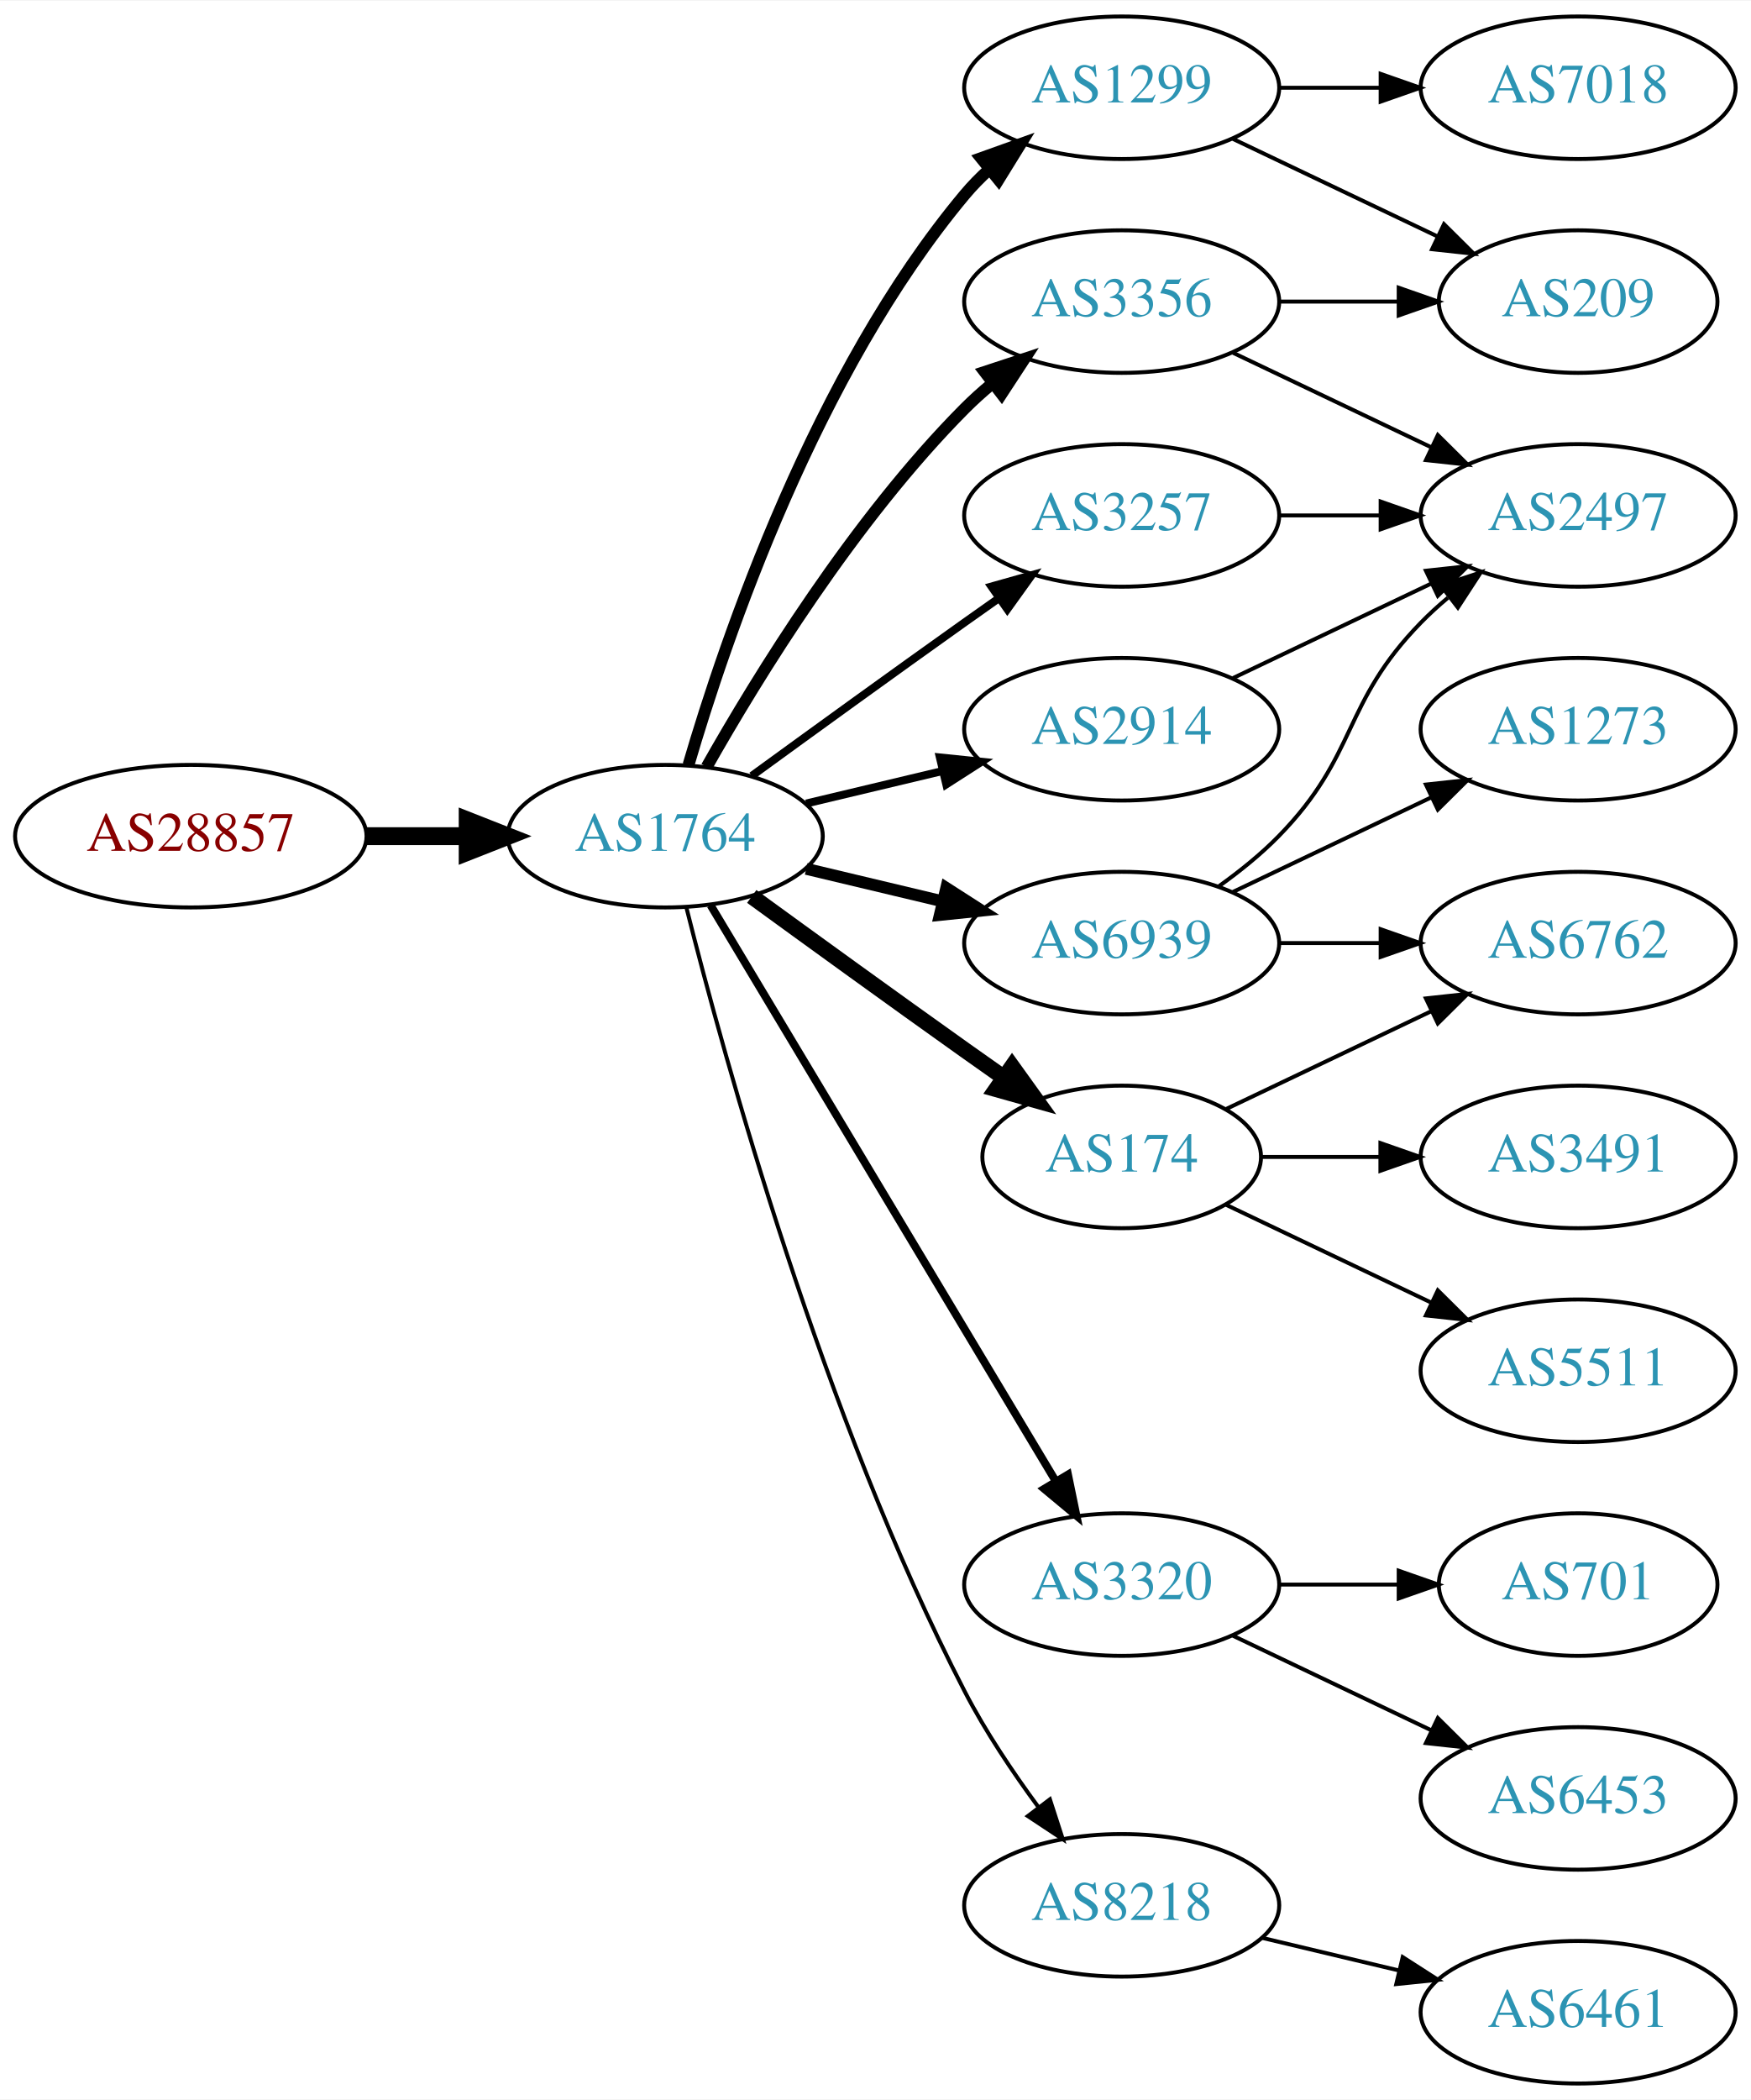
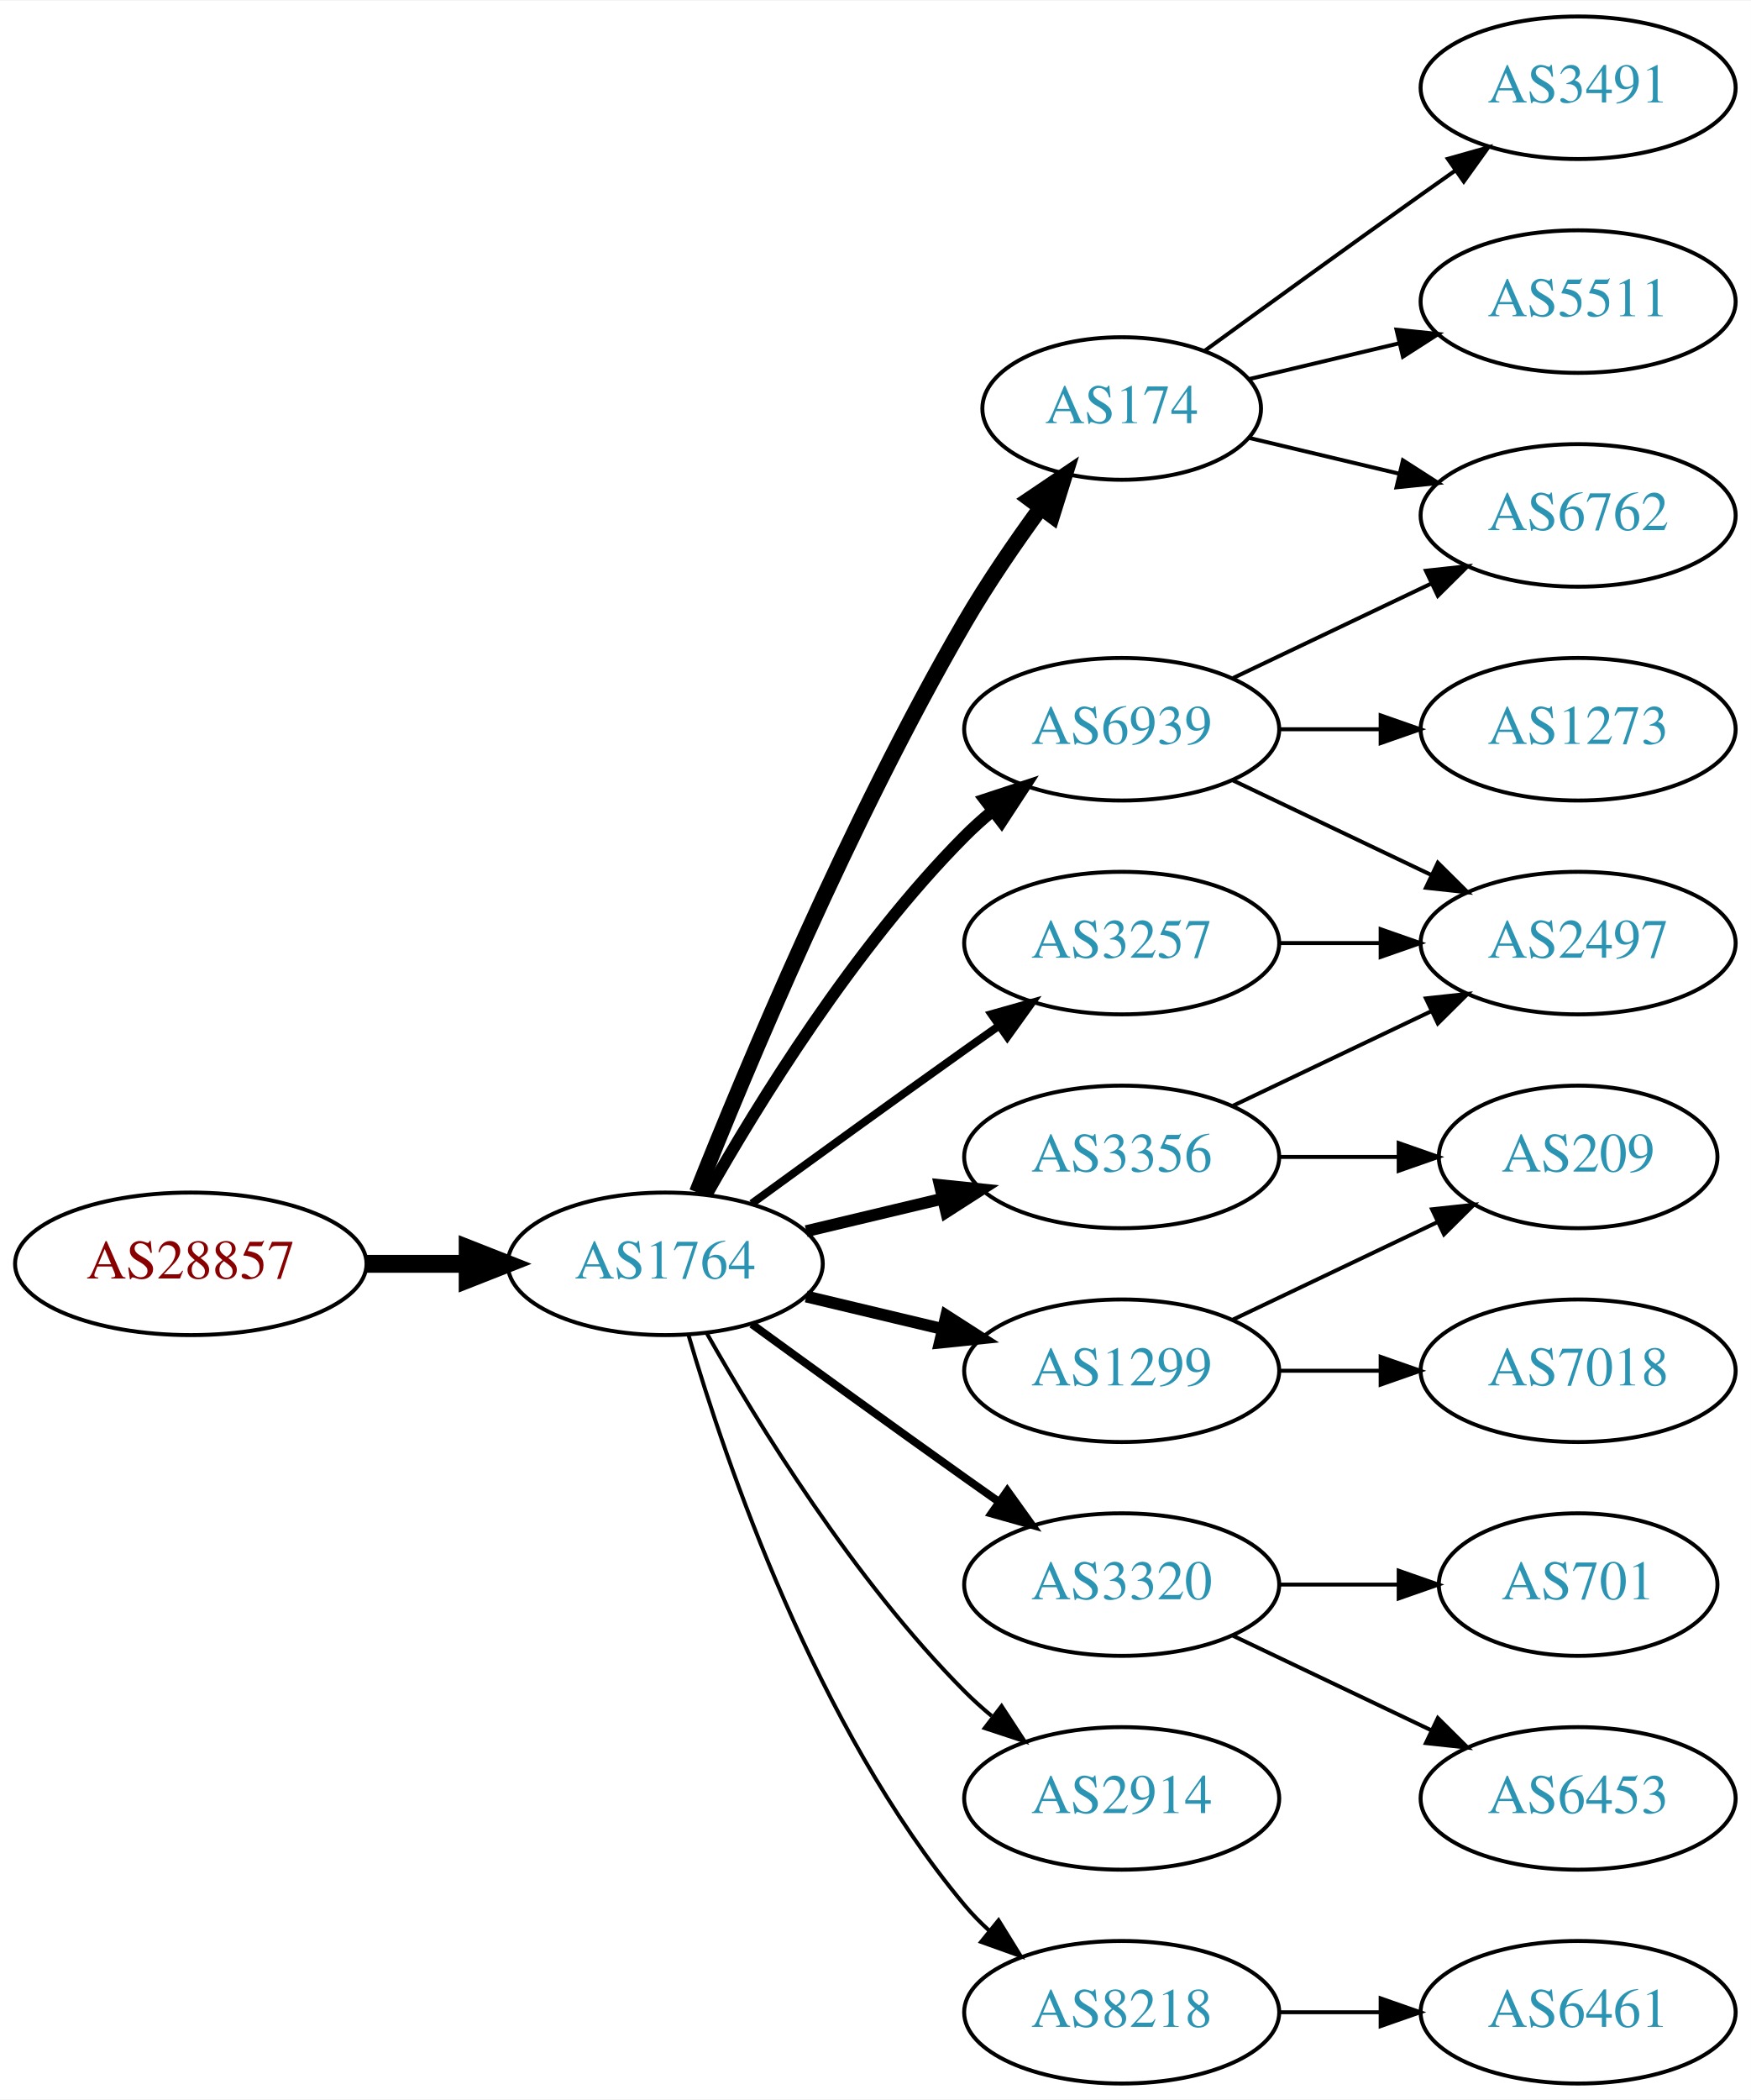
<svg xmlns="http://www.w3.org/2000/svg" xmlns:xlink="http://www.w3.org/1999/xlink" width="442pt" height="530pt" viewBox="0.00 0.00 442.27 530.00">
  <g id="graph0" class="graph" transform="scale(1 1) rotate(0) translate(4 526)">
    <polygon fill="white" stroke="none" points="-4,4 -4,-526 438.271,-526 438.271,4 -4,4" />
    <g id="node1" class="node">
      <g id="a_node1">
        <a xlink:href="/asn/28857" xlink:title="AS28857 ~ DXC Technology Austria GmbH [AT]">
-           <ellipse fill="#ffffff" stroke="black" cx="44.196" cy="-315" rx="44.393" ry="18" />
-           <text text-anchor="middle" x="44.196" y="-311.3" font-family="Times,serif" font-size="14.00" fill="#880000">AS28857</text>
+           <ellipse fill="#ffffff" stroke="black" cx="44.196" cy="-207" rx="44.393" ry="18" />
+           <text text-anchor="middle" x="44.196" y="-203.3" font-family="Times,serif" font-size="14.00" fill="#880000">AS28857</text>
        </a>
      </g>
    </g>
    <g id="node2" class="node">
      <g id="a_node2">
        <a xlink:href="/asn/1764" xlink:title="AS1764 ~ NEXTLAYER-AS [AT]">
-           <ellipse fill="#ffffff" stroke="black" cx="164.039" cy="-315" rx="39.794" ry="18" />
-           <text text-anchor="middle" x="164.039" y="-311.3" font-family="Times,serif" font-size="14.00" fill="#2c94b3">AS1764</text>
+           <ellipse fill="#ffffff" stroke="black" cx="164.039" cy="-207" rx="39.794" ry="18" />
+           <text text-anchor="middle" x="164.039" y="-203.3" font-family="Times,serif" font-size="14.00" fill="#2c94b3">AS1764</text>
        </a>
      </g>
    </g>
    <g id="edge1" class="edge">
-       <path fill="none" stroke="black" stroke-width="4.5" d="M88.407,-315C96.72,-315 105.482,-315 113.965,-315" />
-       <polygon fill="black" stroke="black" stroke-width="4.5" points="114.123,-318.938 124.123,-315 114.123,-311.063 114.123,-318.938" />
+       <path fill="none" stroke="black" stroke-width="4.5" d="M88.407,-207C96.72,-207 105.482,-207 113.965,-207" />
+       <polygon fill="black" stroke="black" stroke-width="4.5" points="114.123,-210.938 124.123,-207 114.123,-203.063 114.123,-210.938" />
    </g>
    <g id="node3" class="node">
      <g id="a_node3">
-         <a xlink:href="/asn/1299" xlink:title="AS1299 ~ Telia Carrier [EU]">
-           <ellipse fill="#ffffff" stroke="black" cx="279.332" cy="-504" rx="39.794" ry="18" />
-           <text text-anchor="middle" x="279.332" y="-500.3" font-family="Times,serif" font-size="14.00" fill="#2c94b3">AS1299</text>
+         <a xlink:href="/asn/174" xlink:title="AS174 ~ Cogent Communications [US]">
+           <ellipse fill="#ffffff" stroke="black" cx="279.332" cy="-423" rx="35.194" ry="18" />
+           <text text-anchor="middle" x="279.332" y="-419.3" font-family="Times,serif" font-size="14.00" fill="#2c94b3">AS174</text>
        </a>
      </g>
    </g>
    <g id="edge2" class="edge">
-       <path fill="none" stroke="black" stroke-width="3" d="M169.913,-333.002C179.227,-364.844 202.043,-431.981 239.685,-477 241.555,-479.237 243.654,-481.374 245.88,-483.396" />
-       <polygon fill="black" stroke="black" stroke-width="3" points="243.823,-486.234 253.799,-489.804 248.227,-480.793 243.823,-486.234" />
+       <path fill="none" stroke="black" stroke-width="4" d="M172.042,-225.051C184.169,-255.57 210.587,-318.933 239.685,-369 245.392,-378.819 252.43,-389.078 258.929,-397.984" />
+       <polygon fill="black" stroke="black" stroke-width="4" points="256.155,-400.119 264.934,-406.05 261.77,-395.938 256.155,-400.119" />
    </g>
    <g id="node4" class="node">
      <g id="a_node4">
        <a xlink:href="/asn/6939" xlink:title="AS6939 ~ Hurricane Electric LLC [US]">
-           <ellipse fill="#ffffff" stroke="black" cx="279.332" cy="-288" rx="39.794" ry="18" />
-           <text text-anchor="middle" x="279.332" y="-284.3" font-family="Times,serif" font-size="14.00" fill="#2c94b3">AS6939</text>
+           <ellipse fill="#ffffff" stroke="black" cx="279.332" cy="-342" rx="39.794" ry="18" />
+           <text text-anchor="middle" x="279.332" y="-338.3" font-family="Times,serif" font-size="14.00" fill="#2c94b3">AS6939</text>
        </a>
      </g>
    </g>
    <g id="edge3" class="edge">
-       <path fill="none" stroke="black" stroke-width="3" d="M199.646,-306.752C210.517,-304.162 222.671,-301.265 234.114,-298.538" />
-       <polygon fill="black" stroke="black" stroke-width="3" points="235.02,-301.92 243.936,-296.197 233.397,-295.111 235.02,-301.92" />
+       <path fill="none" stroke="black" stroke-width="3" d="M174.498,-224.49C187.28,-247.096 211.712,-286.886 239.685,-315 241.796,-317.121 244.092,-319.188 246.477,-321.171" />
+       <polygon fill="black" stroke="black" stroke-width="3" points="244.73,-324.242 254.793,-327.556 248.993,-318.69 244.73,-324.242" />
    </g>
    <g id="node5" class="node">
      <g id="a_node5">
-         <a xlink:href="/asn/3257" xlink:title="AS3257 ~ GTT [DE]">
-           <ellipse fill="#ffffff" stroke="black" cx="279.332" cy="-396" rx="39.794" ry="18" />
-           <text text-anchor="middle" x="279.332" y="-392.3" font-family="Times,serif" font-size="14.00" fill="#2c94b3">AS3257</text>
-         </a>
-       </g>
-     </g>
-     <g id="edge4" class="edge">
-       <path fill="none" stroke="black" stroke-width="2" d="M185.887,-330.222C200.821,-341.091 221.435,-356.025 239.685,-369 242.506,-371.005 245.449,-373.085 248.397,-375.159" />
-       <polygon fill="black" stroke="black" stroke-width="2" points="246.424,-378.05 256.621,-380.926 250.443,-372.319 246.424,-378.05" />
-     </g>
-     <g id="node6" class="node">
-       <g id="a_node6">
-         <a xlink:href="/asn/3356" xlink:title="AS3356 ~ Level 3 Parent, LLC [US]">
-           <ellipse fill="#ffffff" stroke="black" cx="279.332" cy="-450" rx="39.794" ry="18" />
-           <text text-anchor="middle" x="279.332" y="-446.3" font-family="Times,serif" font-size="14.00" fill="#2c94b3">AS3356</text>
-         </a>
-       </g>
-     </g>
-     <g id="edge5" class="edge">
-       <path fill="none" stroke="black" stroke-width="3" d="M174.498,-332.49C187.28,-355.096 211.712,-394.886 239.685,-423 241.796,-425.121 244.092,-427.188 246.477,-429.171" />
-       <polygon fill="black" stroke="black" stroke-width="3" points="244.73,-432.242 254.793,-435.556 248.993,-426.69 244.73,-432.242" />
-     </g>
-     <g id="node7" class="node">
-       <g id="a_node7">
-         <a xlink:href="/asn/2914" xlink:title="AS2914 ~ NTT America, Inc. [US]">
-           <ellipse fill="#ffffff" stroke="black" cx="279.332" cy="-342" rx="39.794" ry="18" />
-           <text text-anchor="middle" x="279.332" y="-338.3" font-family="Times,serif" font-size="14.00" fill="#2c94b3">AS2914</text>
-         </a>
-       </g>
-     </g>
-     <g id="edge6" class="edge">
-       <path fill="none" stroke="black" stroke-width="2" d="M199.646,-323.248C210.517,-325.838 222.671,-328.735 234.114,-331.462" />
-       <polygon fill="black" stroke="black" stroke-width="2" points="233.397,-334.889 243.936,-333.803 235.02,-328.08 233.397,-334.889" />
-     </g>
-     <g id="node8" class="node">
-       <g id="a_node8">
-         <a xlink:href="/asn/174" xlink:title="AS174 ~ Cogent Communications [US]">
-           <ellipse fill="#ffffff" stroke="black" cx="279.332" cy="-234" rx="35.194" ry="18" />
-           <text text-anchor="middle" x="279.332" y="-230.3" font-family="Times,serif" font-size="14.00" fill="#2c94b3">AS174</text>
-         </a>
-       </g>
-     </g>
-     <g id="edge7" class="edge">
-       <path fill="none" stroke="black" stroke-width="4" d="M185.887,-299.778C200.821,-288.909 221.435,-273.975 239.685,-261 242.895,-258.718 246.264,-256.339 249.619,-253.982" />
-       <polygon fill="black" stroke="black" stroke-width="4" points="251.647,-256.834 257.83,-248.23 247.631,-251.101 251.647,-256.834" />
-     </g>
-     <g id="node9" class="node">
-       <g id="a_node9">
        <a xlink:href="/asn/3320" xlink:title="AS3320 ~ DTAG [DE]">
          <ellipse fill="#ffffff" stroke="black" cx="279.332" cy="-126" rx="39.794" ry="18" />
          <text text-anchor="middle" x="279.332" y="-122.3" font-family="Times,serif" font-size="14.00" fill="#2c94b3">AS3320</text>
        </a>
      </g>
    </g>
+     <g id="edge4" class="edge">
+       <path fill="none" stroke="black" stroke-width="2" d="M185.887,-191.778C200.821,-180.909 221.435,-165.975 239.685,-153 242.506,-150.995 245.449,-148.915 248.397,-146.841" />
+       <polygon fill="black" stroke="black" stroke-width="2" points="250.443,-149.681 256.621,-141.074 246.424,-143.95 250.443,-149.681" />
+     </g>
+     <g id="node6" class="node">
+       <g id="a_node6">
+         <a xlink:href="/asn/3257" xlink:title="AS3257 ~ GTT [DE]">
+           <ellipse fill="#ffffff" stroke="black" cx="279.332" cy="-288" rx="39.794" ry="18" />
+           <text text-anchor="middle" x="279.332" y="-284.3" font-family="Times,serif" font-size="14.00" fill="#2c94b3">AS3257</text>
+         </a>
+       </g>
+     </g>
+     <g id="edge5" class="edge">
+       <path fill="none" stroke="black" stroke-width="2" d="M185.887,-222.222C200.821,-233.091 221.435,-248.025 239.685,-261 242.506,-263.005 245.449,-265.085 248.397,-267.159" />
+       <polygon fill="black" stroke="black" stroke-width="2" points="246.424,-270.05 256.621,-272.926 250.443,-264.319 246.424,-270.05" />
+     </g>
+     <g id="node7" class="node">
+       <g id="a_node7">
+         <a xlink:href="/asn/1299" xlink:title="AS1299 ~ Telia Carrier [EU]">
+           <ellipse fill="#ffffff" stroke="black" cx="279.332" cy="-180" rx="39.794" ry="18" />
+           <text text-anchor="middle" x="279.332" y="-176.3" font-family="Times,serif" font-size="14.00" fill="#2c94b3">AS1299</text>
+         </a>
+       </g>
+     </g>
+     <g id="edge6" class="edge">
+       <path fill="none" stroke="black" stroke-width="3" d="M199.646,-198.752C210.517,-196.162 222.671,-193.265 234.114,-190.538" />
+       <polygon fill="black" stroke="black" stroke-width="3" points="235.02,-193.92 243.936,-188.197 233.397,-187.111 235.02,-193.92" />
+     </g>
+     <g id="node8" class="node">
+       <g id="a_node8">
+         <a xlink:href="/asn/3356" xlink:title="AS3356 ~ Level 3 Parent, LLC [US]">
+           <ellipse fill="#ffffff" stroke="black" cx="279.332" cy="-234" rx="39.794" ry="18" />
+           <text text-anchor="middle" x="279.332" y="-230.3" font-family="Times,serif" font-size="14.00" fill="#2c94b3">AS3356</text>
+         </a>
+       </g>
+     </g>
+     <g id="edge7" class="edge">
+       <path fill="none" stroke="black" stroke-width="3" d="M199.646,-215.248C210.517,-217.838 222.671,-220.735 234.114,-223.462" />
+       <polygon fill="black" stroke="black" stroke-width="3" points="233.397,-226.889 243.936,-225.803 235.02,-220.08 233.397,-226.889" />
+     </g>
+     <g id="node9" class="node">
+       <g id="a_node9">
+         <a xlink:href="/asn/2914" xlink:title="AS2914 ~ NTT America, Inc. [US]">
+           <ellipse fill="#ffffff" stroke="black" cx="279.332" cy="-72" rx="39.794" ry="18" />
+           <text text-anchor="middle" x="279.332" y="-68.3" font-family="Times,serif" font-size="14.00" fill="#2c94b3">AS2914</text>
+         </a>
+       </g>
+     </g>
    <g id="edge8" class="edge">
-       <path fill="none" stroke="black" stroke-width="2" d="M175.494,-297.558C195.475,-264.225 239.18,-191.314 262.666,-152.134" />
-       <polygon fill="black" stroke="black" stroke-width="2" points="265.762,-153.776 267.902,-143.4 259.758,-150.177 265.762,-153.776" />
+       <path fill="none" stroke="black" d="M174.498,-189.51C187.28,-166.904 211.712,-127.114 239.685,-99 241.796,-96.879 244.092,-94.812 246.477,-92.829" />
+       <polygon fill="black" stroke="black" points="248.993,-95.31 254.793,-86.444 244.73,-89.758 248.993,-95.31" />
    </g>
    <g id="node10" class="node">
      <g id="a_node10">
        <a xlink:href="/asn/8218" xlink:title="AS8218 ~ legacy Neotelecoms [FR]">
-           <ellipse fill="#ffffff" stroke="black" cx="279.332" cy="-45" rx="39.794" ry="18" />
-           <text text-anchor="middle" x="279.332" y="-41.3" font-family="Times,serif" font-size="14.00" fill="#2c94b3">AS8218</text>
+           <ellipse fill="#ffffff" stroke="black" cx="279.332" cy="-18" rx="39.794" ry="18" />
+           <text text-anchor="middle" x="279.332" y="-14.3" font-family="Times,serif" font-size="14.00" fill="#2c94b3">AS8218</text>
        </a>
      </g>
    </g>
    <g id="edge9" class="edge">
-       <path fill="none" stroke="black" d="M169.388,-296.934C178.942,-258.918 203.803,-168.439 239.685,-99 244.899,-88.91 251.823,-78.589 258.369,-69.709" />
-       <polygon fill="black" stroke="black" points="261.198,-71.771 264.461,-61.691 255.625,-67.536 261.198,-71.771" />
+       <path fill="none" stroke="black" d="M169.913,-188.998C179.227,-157.156 202.043,-90.019 239.685,-45 241.555,-42.763 243.654,-40.626 245.88,-38.604" />
+       <polygon fill="black" stroke="black" points="248.227,-41.208 253.799,-32.196 243.823,-35.766 248.227,-41.208" />
+     </g>
+     <g id="node11" class="node">
+       <g id="a_node11">
+         <a xlink:href="/asn/6762" xlink:title="AS6762 ~ TELECOM ITALIA SPARKLE S.p.A. [IT]">
+           <ellipse fill="#ffffff" stroke="black" cx="394.625" cy="-396" rx="39.794" ry="18" />
+           <text text-anchor="middle" x="394.625" y="-392.3" font-family="Times,serif" font-size="14.00" fill="#2c94b3">AS6762</text>
+         </a>
+       </g>
+     </g>
+     <g id="edge10" class="edge">
+       <path fill="none" stroke="black" d="M311.589,-415.551C323.269,-412.767 336.765,-409.551 349.394,-406.541" />
+       <polygon fill="black" stroke="black" points="350.37,-409.907 359.286,-404.184 348.747,-403.097 350.37,-409.907" />
+     </g>
+     <g id="node12" class="node">
+       <g id="a_node12">
+         <a xlink:href="/asn/3491" xlink:title="AS3491 ~ PCCW Global, Inc. [US]">
+           <ellipse fill="#ffffff" stroke="black" cx="394.625" cy="-504" rx="39.794" ry="18" />
+           <text text-anchor="middle" x="394.625" y="-500.3" font-family="Times,serif" font-size="14.00" fill="#2c94b3">AS3491</text>
+         </a>
+       </g>
+     </g>
+     <g id="edge11" class="edge">
+       <path fill="none" stroke="black" d="M300.228,-437.529C315.229,-448.45 336.336,-463.747 354.978,-477 357.799,-479.005 360.742,-481.085 363.69,-483.159" />
+       <polygon fill="black" stroke="black" points="361.717,-486.05 371.914,-488.926 365.736,-480.319 361.717,-486.05" />
+     </g>
+     <g id="node13" class="node">
+       <g id="a_node13">
+         <a xlink:href="/asn/5511" xlink:title="AS5511 ~ Orange S.A. [FR]">
+           <ellipse fill="#ffffff" stroke="black" cx="394.625" cy="-450" rx="39.794" ry="18" />
+           <text text-anchor="middle" x="394.625" y="-446.3" font-family="Times,serif" font-size="14.00" fill="#2c94b3">AS5511</text>
+         </a>
+       </g>
+     </g>
+     <g id="edge12" class="edge">
+       <path fill="none" stroke="black" d="M311.589,-430.449C323.269,-433.233 336.765,-436.449 349.394,-439.459" />
+       <polygon fill="black" stroke="black" points="348.747,-442.903 359.286,-441.816 350.37,-436.093 348.747,-442.903" />
+     </g>
+     <g id="edge13" class="edge">
+       <path fill="none" stroke="black" d="M307.468,-354.934C322.462,-362.081 341.283,-371.052 357.506,-378.785" />
+       <polygon fill="black" stroke="black" points="356.177,-382.028 366.71,-383.171 359.188,-375.709 356.177,-382.028" />
    </g>
    <g id="node14" class="node">
      <g id="a_node14">
-         <a xlink:href="/asn/209" xlink:title="AS209 ~ CenturyLink Communications, LLC [US]">
-           <ellipse fill="#ffffff" stroke="black" cx="394.625" cy="-450" rx="35.194" ry="18" />
-           <text text-anchor="middle" x="394.625" y="-446.3" font-family="Times,serif" font-size="14.00" fill="#2c94b3">AS209</text>
-         </a>
-       </g>
-     </g>
-     <g id="edge16" class="edge">
-       <path fill="none" stroke="black" d="M307.468,-491.066C322.9,-483.71 342.385,-474.423 358.92,-466.541" />
-       <polygon fill="black" stroke="black" points="360.741,-469.551 368.262,-462.089 357.729,-463.232 360.741,-469.551" />
-     </g>
-     <g id="node15" class="node">
-       <g id="a_node15">
-         <a xlink:href="/asn/7018" xlink:title="AS7018 ~ AT&amp;T Services, Inc. [US]">
-           <ellipse fill="#ffffff" stroke="black" cx="394.625" cy="-504" rx="39.794" ry="18" />
-           <text text-anchor="middle" x="394.625" y="-500.3" font-family="Times,serif" font-size="14.00" fill="#2c94b3">AS7018</text>
-         </a>
-       </g>
-     </g>
-     <g id="edge17" class="edge">
-       <path fill="none" stroke="black" d="M319.004,-504C327.207,-504 335.971,-504 344.503,-504" />
-       <polygon fill="black" stroke="black" points="344.742,-507.5 354.742,-504 344.742,-500.5 344.742,-507.5" />
-     </g>
-     <g id="node11" class="node">
-       <g id="a_node11">
        <a xlink:href="/asn/1273" xlink:title="AS1273 ~ Vodafone Group PLC [EU]">
          <ellipse fill="#ffffff" stroke="black" cx="394.625" cy="-342" rx="39.794" ry="18" />
          <text text-anchor="middle" x="394.625" y="-338.3" font-family="Times,serif" font-size="14.00" fill="#2c94b3">AS1273</text>
        </a>
      </g>
    </g>
-     <g id="edge10" class="edge">
-       <path fill="none" stroke="black" d="M307.468,-300.934C322.462,-308.081 341.283,-317.052 357.506,-324.785" />
-       <polygon fill="black" stroke="black" points="356.177,-328.028 366.71,-329.171 359.188,-321.709 356.177,-328.028" />
-     </g>
-     <g id="node12" class="node">
-       <g id="a_node12">
+     <g id="edge14" class="edge">
+       <path fill="none" stroke="black" d="M319.004,-342C327.207,-342 335.971,-342 344.503,-342" />
+       <polygon fill="black" stroke="black" points="344.742,-345.5 354.742,-342 344.742,-338.5 344.742,-345.5" />
+     </g>
+     <g id="node15" class="node">
+       <g id="a_node15">
        <a xlink:href="/asn/2497" xlink:title="AS2497 ~ Internet Initiative Japan Inc. [JP]">
-           <ellipse fill="#ffffff" stroke="black" cx="394.625" cy="-396" rx="39.794" ry="18" />
-           <text text-anchor="middle" x="394.625" y="-392.3" font-family="Times,serif" font-size="14.00" fill="#2c94b3">AS2497</text>
-         </a>
-       </g>
-     </g>
-     <g id="edge11" class="edge">
-       <path fill="none" stroke="black" d="M303.926,-302.389C309.182,-306.148 314.513,-310.437 318.978,-315 339.151,-335.617 334.806,-348.383 354.978,-369 357.071,-371.139 359.354,-373.218 361.731,-375.21" />
-       <polygon fill="black" stroke="black" points="359.974,-378.275 370.031,-381.611 364.249,-372.732 359.974,-378.275" />
-     </g>
-     <g id="node13" class="node">
-       <g id="a_node13">
-         <a xlink:href="/asn/6762" xlink:title="AS6762 ~ TELECOM ITALIA SPARKLE S.p.A. [IT]">
          <ellipse fill="#ffffff" stroke="black" cx="394.625" cy="-288" rx="39.794" ry="18" />
-           <text text-anchor="middle" x="394.625" y="-284.3" font-family="Times,serif" font-size="14.00" fill="#2c94b3">AS6762</text>
-         </a>
-       </g>
-     </g>
-     <g id="edge12" class="edge">
-       <path fill="none" stroke="black" d="M319.004,-288C327.207,-288 335.971,-288 344.503,-288" />
-       <polygon fill="black" stroke="black" points="344.742,-291.5 354.742,-288 344.742,-284.5 344.742,-291.5" />
-     </g>
-     <g id="edge24" class="edge">
-       <path fill="none" stroke="black" d="M319.004,-396C327.207,-396 335.971,-396 344.503,-396" />
-       <polygon fill="black" stroke="black" points="344.742,-399.5 354.742,-396 344.742,-392.5 344.742,-399.5" />
-     </g>
-     <g id="edge13" class="edge">
-       <path fill="none" stroke="black" d="M307.468,-437.066C322.462,-429.919 341.283,-420.948 357.506,-413.215" />
-       <polygon fill="black" stroke="black" points="359.188,-416.291 366.71,-408.829 356.177,-409.972 359.188,-416.291" />
-     </g>
-     <g id="edge14" class="edge">
-       <path fill="none" stroke="black" d="M319.004,-450C328.709,-450 339.2,-450 349.163,-450" />
-       <polygon fill="black" stroke="black" points="349.299,-453.5 359.299,-450 349.299,-446.5 349.299,-453.5" />
+           <text text-anchor="middle" x="394.625" y="-284.3" font-family="Times,serif" font-size="14.00" fill="#2c94b3">AS2497</text>
+         </a>
+       </g>
    </g>
    <g id="edge15" class="edge">
-       <path fill="none" stroke="black" d="M307.468,-354.934C322.462,-362.081 341.283,-371.052 357.506,-378.785" />
-       <polygon fill="black" stroke="black" points="356.177,-382.028 366.71,-383.171 359.188,-375.709 356.177,-382.028" />
-     </g>
-     <g id="edge22" class="edge">
-       <path fill="none" stroke="black" d="M305.757,-246.119C321.059,-253.413 340.783,-262.814 357.665,-270.86" />
-       <polygon fill="black" stroke="black" points="356.172,-274.026 366.705,-275.169 359.184,-267.707 356.172,-274.026" />
-     </g>
-     <g id="node18" class="node">
-       <g id="a_node18">
-         <a xlink:href="/asn/3491" xlink:title="AS3491 ~ PCCW Global, Inc. [US]">
-           <ellipse fill="#ffffff" stroke="black" cx="394.625" cy="-234" rx="39.794" ry="18" />
-           <text text-anchor="middle" x="394.625" y="-230.3" font-family="Times,serif" font-size="14.00" fill="#2c94b3">AS3491</text>
-         </a>
-       </g>
-     </g>
-     <g id="edge20" class="edge">
-       <path fill="none" stroke="black" d="M314.631,-234C324.008,-234 334.358,-234 344.393,-234" />
-       <polygon fill="black" stroke="black" points="344.681,-237.5 354.681,-234 344.681,-230.5 344.681,-237.5" />
-     </g>
-     <g id="node19" class="node">
-       <g id="a_node19">
-         <a xlink:href="/asn/5511" xlink:title="AS5511 ~ Orange S.A. [FR]">
-           <ellipse fill="#ffffff" stroke="black" cx="394.625" cy="-180" rx="39.794" ry="18" />
-           <text text-anchor="middle" x="394.625" y="-176.3" font-family="Times,serif" font-size="14.00" fill="#2c94b3">AS5511</text>
-         </a>
-       </g>
-     </g>
-     <g id="edge21" class="edge">
-       <path fill="none" stroke="black" d="M305.757,-221.881C321.059,-214.587 340.783,-205.186 357.665,-197.14" />
-       <polygon fill="black" stroke="black" points="359.184,-200.293 366.705,-192.831 356.172,-193.974 359.184,-200.293" />
+       <path fill="none" stroke="black" d="M307.468,-329.066C322.462,-321.919 341.283,-312.948 357.506,-305.215" />
+       <polygon fill="black" stroke="black" points="359.188,-308.291 366.71,-300.829 356.177,-301.972 359.188,-308.291" />
    </g>
    <g id="node16" class="node">
      <g id="a_node16">
        <a xlink:href="/asn/701" xlink:title="AS701 ~ UUNET [US]">
          <ellipse fill="#ffffff" stroke="black" cx="394.625" cy="-126" rx="35.194" ry="18" />
          <text text-anchor="middle" x="394.625" y="-122.3" font-family="Times,serif" font-size="14.00" fill="#2c94b3">AS701</text>
        </a>
      </g>
    </g>
-     <g id="edge18" class="edge">
+     <g id="edge16" class="edge">
      <path fill="none" stroke="black" d="M319.004,-126C328.709,-126 339.2,-126 349.163,-126" />
      <polygon fill="black" stroke="black" points="349.299,-129.5 359.299,-126 349.299,-122.5 349.299,-129.5" />
    </g>
    <g id="node17" class="node">
      <g id="a_node17">
        <a xlink:href="/asn/6453" xlink:title="AS6453 ~ TATA COMMUNICATIONS (AMERICA) INC [US]">
          <ellipse fill="#ffffff" stroke="black" cx="394.625" cy="-72" rx="39.794" ry="18" />
          <text text-anchor="middle" x="394.625" y="-68.3" font-family="Times,serif" font-size="14.00" fill="#2c94b3">AS6453</text>
        </a>
      </g>
    </g>
-     <g id="edge19" class="edge">
+     <g id="edge17" class="edge">
      <path fill="none" stroke="black" d="M307.468,-113.066C322.462,-105.919 341.283,-96.948 357.506,-89.215" />
      <polygon fill="black" stroke="black" points="359.188,-92.291 366.71,-84.829 356.177,-85.972 359.188,-92.291" />
+     </g>
+     <g id="edge20" class="edge">
+       <path fill="none" stroke="black" d="M319.004,-288C327.207,-288 335.971,-288 344.503,-288" />
+       <polygon fill="black" stroke="black" points="344.742,-291.5 354.742,-288 344.742,-284.5 344.742,-291.5" />
+     </g>
+     <g id="node18" class="node">
+       <g id="a_node18">
+         <a xlink:href="/asn/7018" xlink:title="AS7018 ~ AT&amp;T Services, Inc. [US]">
+           <ellipse fill="#ffffff" stroke="black" cx="394.625" cy="-180" rx="39.794" ry="18" />
+           <text text-anchor="middle" x="394.625" y="-176.3" font-family="Times,serif" font-size="14.00" fill="#2c94b3">AS7018</text>
+         </a>
+       </g>
+     </g>
+     <g id="edge18" class="edge">
+       <path fill="none" stroke="black" d="M319.004,-180C327.207,-180 335.971,-180 344.503,-180" />
+       <polygon fill="black" stroke="black" points="344.742,-183.5 354.742,-180 344.742,-176.5 344.742,-183.5" />
+     </g>
+     <g id="node19" class="node">
+       <g id="a_node19">
+         <a xlink:href="/asn/209" xlink:title="AS209 ~ CenturyLink Communications, LLC [US]">
+           <ellipse fill="#ffffff" stroke="black" cx="394.625" cy="-234" rx="35.194" ry="18" />
+           <text text-anchor="middle" x="394.625" y="-230.3" font-family="Times,serif" font-size="14.00" fill="#2c94b3">AS209</text>
+         </a>
+       </g>
+     </g>
+     <g id="edge19" class="edge">
+       <path fill="none" stroke="black" d="M307.468,-192.934C322.9,-200.29 342.385,-209.577 358.92,-217.459" />
+       <polygon fill="black" stroke="black" points="357.729,-220.768 368.262,-221.911 360.741,-214.449 357.729,-220.768" />
+     </g>
+     <g id="edge22" class="edge">
+       <path fill="none" stroke="black" d="M307.468,-246.934C322.462,-254.081 341.283,-263.052 357.506,-270.785" />
+       <polygon fill="black" stroke="black" points="356.177,-274.028 366.71,-275.171 359.188,-267.709 356.177,-274.028" />
+     </g>
+     <g id="edge21" class="edge">
+       <path fill="none" stroke="black" d="M319.004,-234C328.709,-234 339.2,-234 349.163,-234" />
+       <polygon fill="black" stroke="black" points="349.299,-237.5 359.299,-234 349.299,-230.5 349.299,-237.5" />
    </g>
    <g id="node20" class="node">
      <g id="a_node20">
        <a xlink:href="/asn/6461" xlink:title="AS6461 ~ Zayo Bandwidth [US]">
          <ellipse fill="#ffffff" stroke="black" cx="394.625" cy="-18" rx="39.794" ry="18" />
          <text text-anchor="middle" x="394.625" y="-14.3" font-family="Times,serif" font-size="14.00" fill="#2c94b3">AS6461</text>
        </a>
      </g>
    </g>
    <g id="edge23" class="edge">
-       <path fill="none" stroke="black" d="M314.939,-36.752C325.81,-34.162 337.964,-31.265 349.407,-28.538" />
-       <polygon fill="black" stroke="black" points="350.313,-31.92 359.229,-26.197 348.69,-25.111 350.313,-31.92" />
+       <path fill="none" stroke="black" d="M319.004,-18C327.207,-18 335.971,-18 344.503,-18" />
+       <polygon fill="black" stroke="black" points="344.742,-21.5 354.742,-18 344.742,-14.5 344.742,-21.5" />
    </g>
  </g>
</svg>
